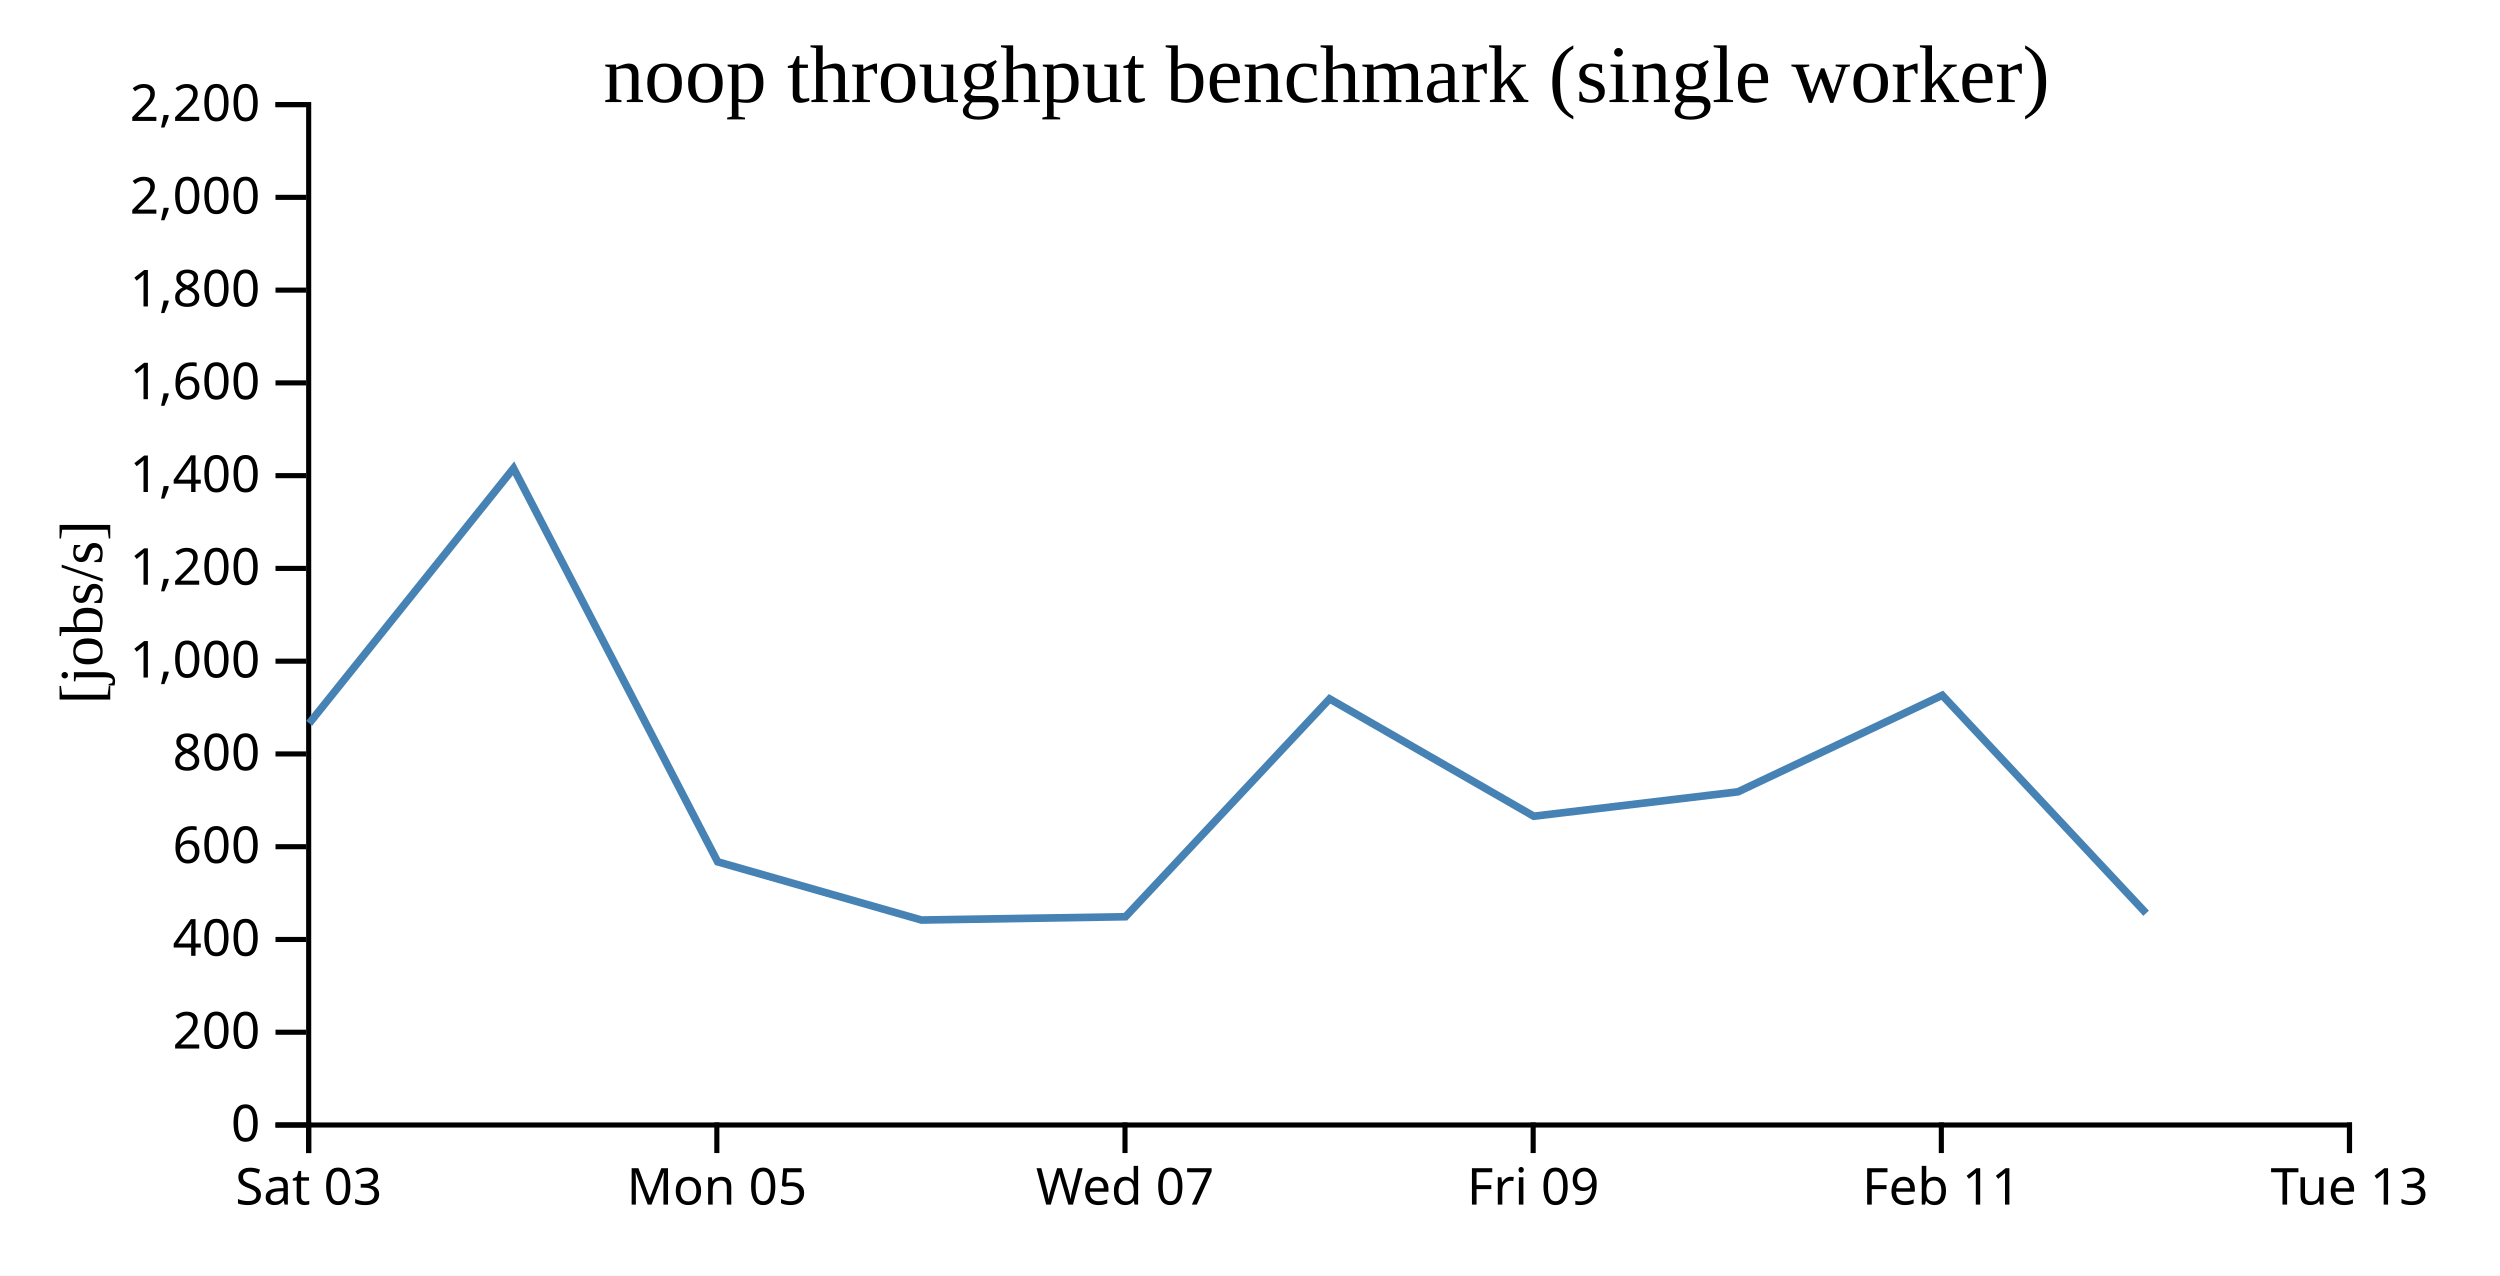
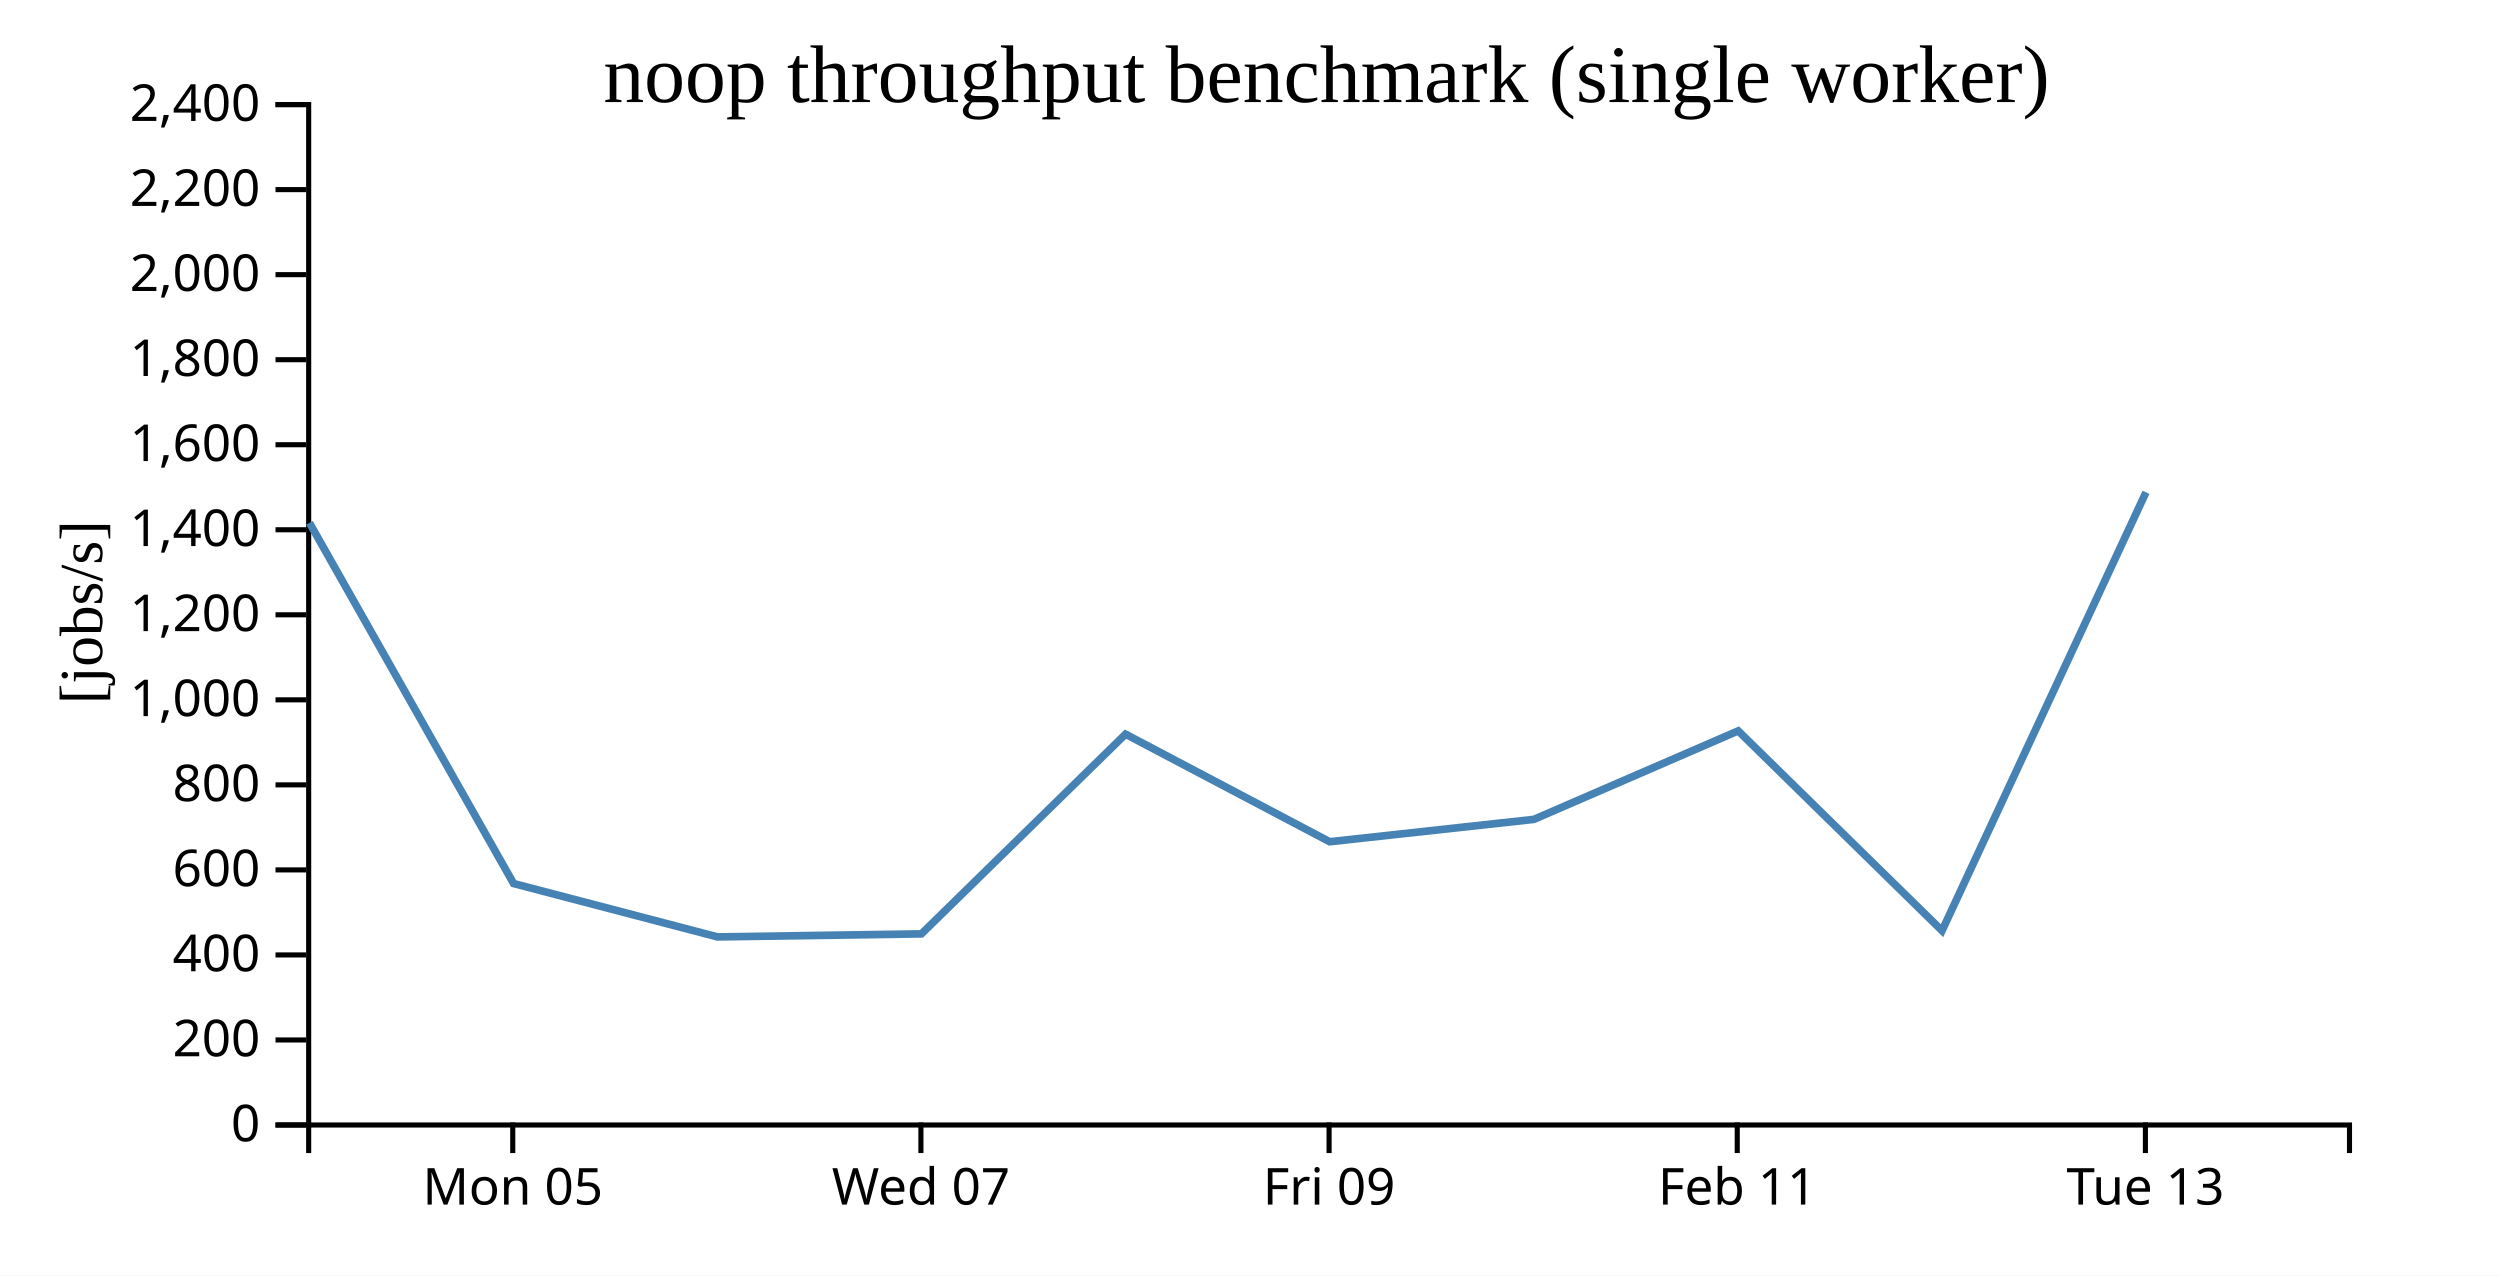
<svg xmlns="http://www.w3.org/2000/svg" width="490" height="250">
  <rect width="100%" height="100%" fill="white" />
  <g transform="translate(60,20)">
    <g transform="translate(0,200)" fill="none" font-size="10" font-family="sans-serif" text-anchor="middle">
      <path class="domain" stroke="currentColor" d="M0.5,6V0.5H400.5V6" />
-       <g class="tick" opacity="1" transform="translate(0.5,0)">
-         <line stroke="currentColor" y2="6" />
-         <text fill="currentColor" y="9" dy="0.71em">Sat 03</text>
-       </g>
-       <g class="tick" opacity="1" transform="translate(80.5,0)">
+       <g class="tick" opacity="1" transform="translate(40.5,0)">
        <line stroke="currentColor" y2="6" />
        <text fill="currentColor" y="9" dy="0.71em">Mon 05</text>
      </g>
-       <g class="tick" opacity="1" transform="translate(160.5,0)">
+       <g class="tick" opacity="1" transform="translate(120.5,0)">
        <line stroke="currentColor" y2="6" />
        <text fill="currentColor" y="9" dy="0.71em">Wed 07</text>
      </g>
-       <g class="tick" opacity="1" transform="translate(240.5,0)">
+       <g class="tick" opacity="1" transform="translate(200.5,0)">
        <line stroke="currentColor" y2="6" />
        <text fill="currentColor" y="9" dy="0.71em">Fri 09</text>
      </g>
-       <g class="tick" opacity="1" transform="translate(320.5,0)">
+       <g class="tick" opacity="1" transform="translate(280.5,0)">
        <line stroke="currentColor" y2="6" />
        <text fill="currentColor" y="9" dy="0.71em">Feb 11</text>
      </g>
-       <g class="tick" opacity="1" transform="translate(400.5,0)">
+       <g class="tick" opacity="1" transform="translate(360.5,0)">
        <line stroke="currentColor" y2="6" />
        <text fill="currentColor" y="9" dy="0.71em">Tue 13</text>
      </g>
    </g>
    <g fill="none" font-size="10" font-family="sans-serif" text-anchor="end">
      <path class="domain" stroke="currentColor" d="M-6,200.5H0.5V0.5H-6" />
      <g class="tick" opacity="1" transform="translate(0,200.5)">
        <line stroke="currentColor" x2="-6" />
        <text fill="currentColor" x="-9" dy="0.32em">0</text>
      </g>
-       <g class="tick" opacity="1" transform="translate(0,182.3182)">
+       <g class="tick" opacity="1" transform="translate(0,183.8333)">
        <line stroke="currentColor" x2="-6" />
        <text fill="currentColor" x="-9" dy="0.32em">200</text>
      </g>
-       <g class="tick" opacity="1" transform="translate(0,164.1364)">
+       <g class="tick" opacity="1" transform="translate(0,167.1667)">
        <line stroke="currentColor" x2="-6" />
        <text fill="currentColor" x="-9" dy="0.32em">400</text>
      </g>
-       <g class="tick" opacity="1" transform="translate(0,145.9545)">
+       <g class="tick" opacity="1" transform="translate(0,150.5)">
        <line stroke="currentColor" x2="-6" />
        <text fill="currentColor" x="-9" dy="0.32em">600</text>
      </g>
-       <g class="tick" opacity="1" transform="translate(0,127.7727)">
+       <g class="tick" opacity="1" transform="translate(0,133.8333)">
        <line stroke="currentColor" x2="-6" />
        <text fill="currentColor" x="-9" dy="0.32em">800</text>
      </g>
-       <g class="tick" opacity="1" transform="translate(0,109.5909)">
+       <g class="tick" opacity="1" transform="translate(0,117.1667)">
        <line stroke="currentColor" x2="-6" />
        <text fill="currentColor" x="-9" dy="0.32em">1,000</text>
      </g>
-       <g class="tick" opacity="1" transform="translate(0,91.40909)">
+       <g class="tick" opacity="1" transform="translate(0,100.5)">
        <line stroke="currentColor" x2="-6" />
        <text fill="currentColor" x="-9" dy="0.32em">1,200</text>
      </g>
-       <g class="tick" opacity="1" transform="translate(0,73.22727)">
+       <g class="tick" opacity="1" transform="translate(0,83.83333)">
        <line stroke="currentColor" x2="-6" />
        <text fill="currentColor" x="-9" dy="0.32em">1,400</text>
      </g>
-       <g class="tick" opacity="1" transform="translate(0,55.04545)">
+       <g class="tick" opacity="1" transform="translate(0,67.16667)">
        <line stroke="currentColor" x2="-6" />
        <text fill="currentColor" x="-9" dy="0.32em">1,600</text>
      </g>
-       <g class="tick" opacity="1" transform="translate(0,36.86364)">
+       <g class="tick" opacity="1" transform="translate(0,50.5)">
        <line stroke="currentColor" x2="-6" />
        <text fill="currentColor" x="-9" dy="0.32em">1,800</text>
      </g>
-       <g class="tick" opacity="1" transform="translate(0,18.68182)">
+       <g class="tick" opacity="1" transform="translate(0,33.83333)">
        <line stroke="currentColor" x2="-6" />
        <text fill="currentColor" x="-9" dy="0.32em">2,000</text>
      </g>
+       <g class="tick" opacity="1" transform="translate(0,17.16667)">
+         <line stroke="currentColor" x2="-6" />
+         <text fill="currentColor" x="-9" dy="0.32em">2,200</text>
+       </g>
      <g class="tick" opacity="1" transform="translate(0,0.5)">
        <line stroke="currentColor" x2="-6" />
-         <text fill="currentColor" x="-9" dy="0.32em">2,200</text>
+         <text fill="currentColor" x="-9" dy="0.32em">2,400</text>
      </g>
    </g>
    <text text-anchor="middle" style="font-size: 12px" transform="rotate(-90)" y="-40" x="-100">[jobs/s]</text>
    <text text-anchor="middle" style="font-size: 16px" y="0" x="200">noop throughput benchmark (single worker)</text>
-     <path fill="none" stroke="steelblue" stroke-width="1.5" d="M0.604,121.778L40.654,71.79L80.664,148.918L120.617,160.327L160.596,159.679L200.601,116.975L240.613,139.977L280.644,135.195L320.681,116.275L360.638,158.998" />
+     <path fill="none" stroke="steelblue" stroke-width="1.5" d="M0.654,82.475L40.664,153.175L80.617,163.633L120.596,163.039L160.601,123.894L200.613,144.979L240.644,140.595L280.681,123.252L320.638,162.415L360.613,76.494" />
  </g>
</svg>
